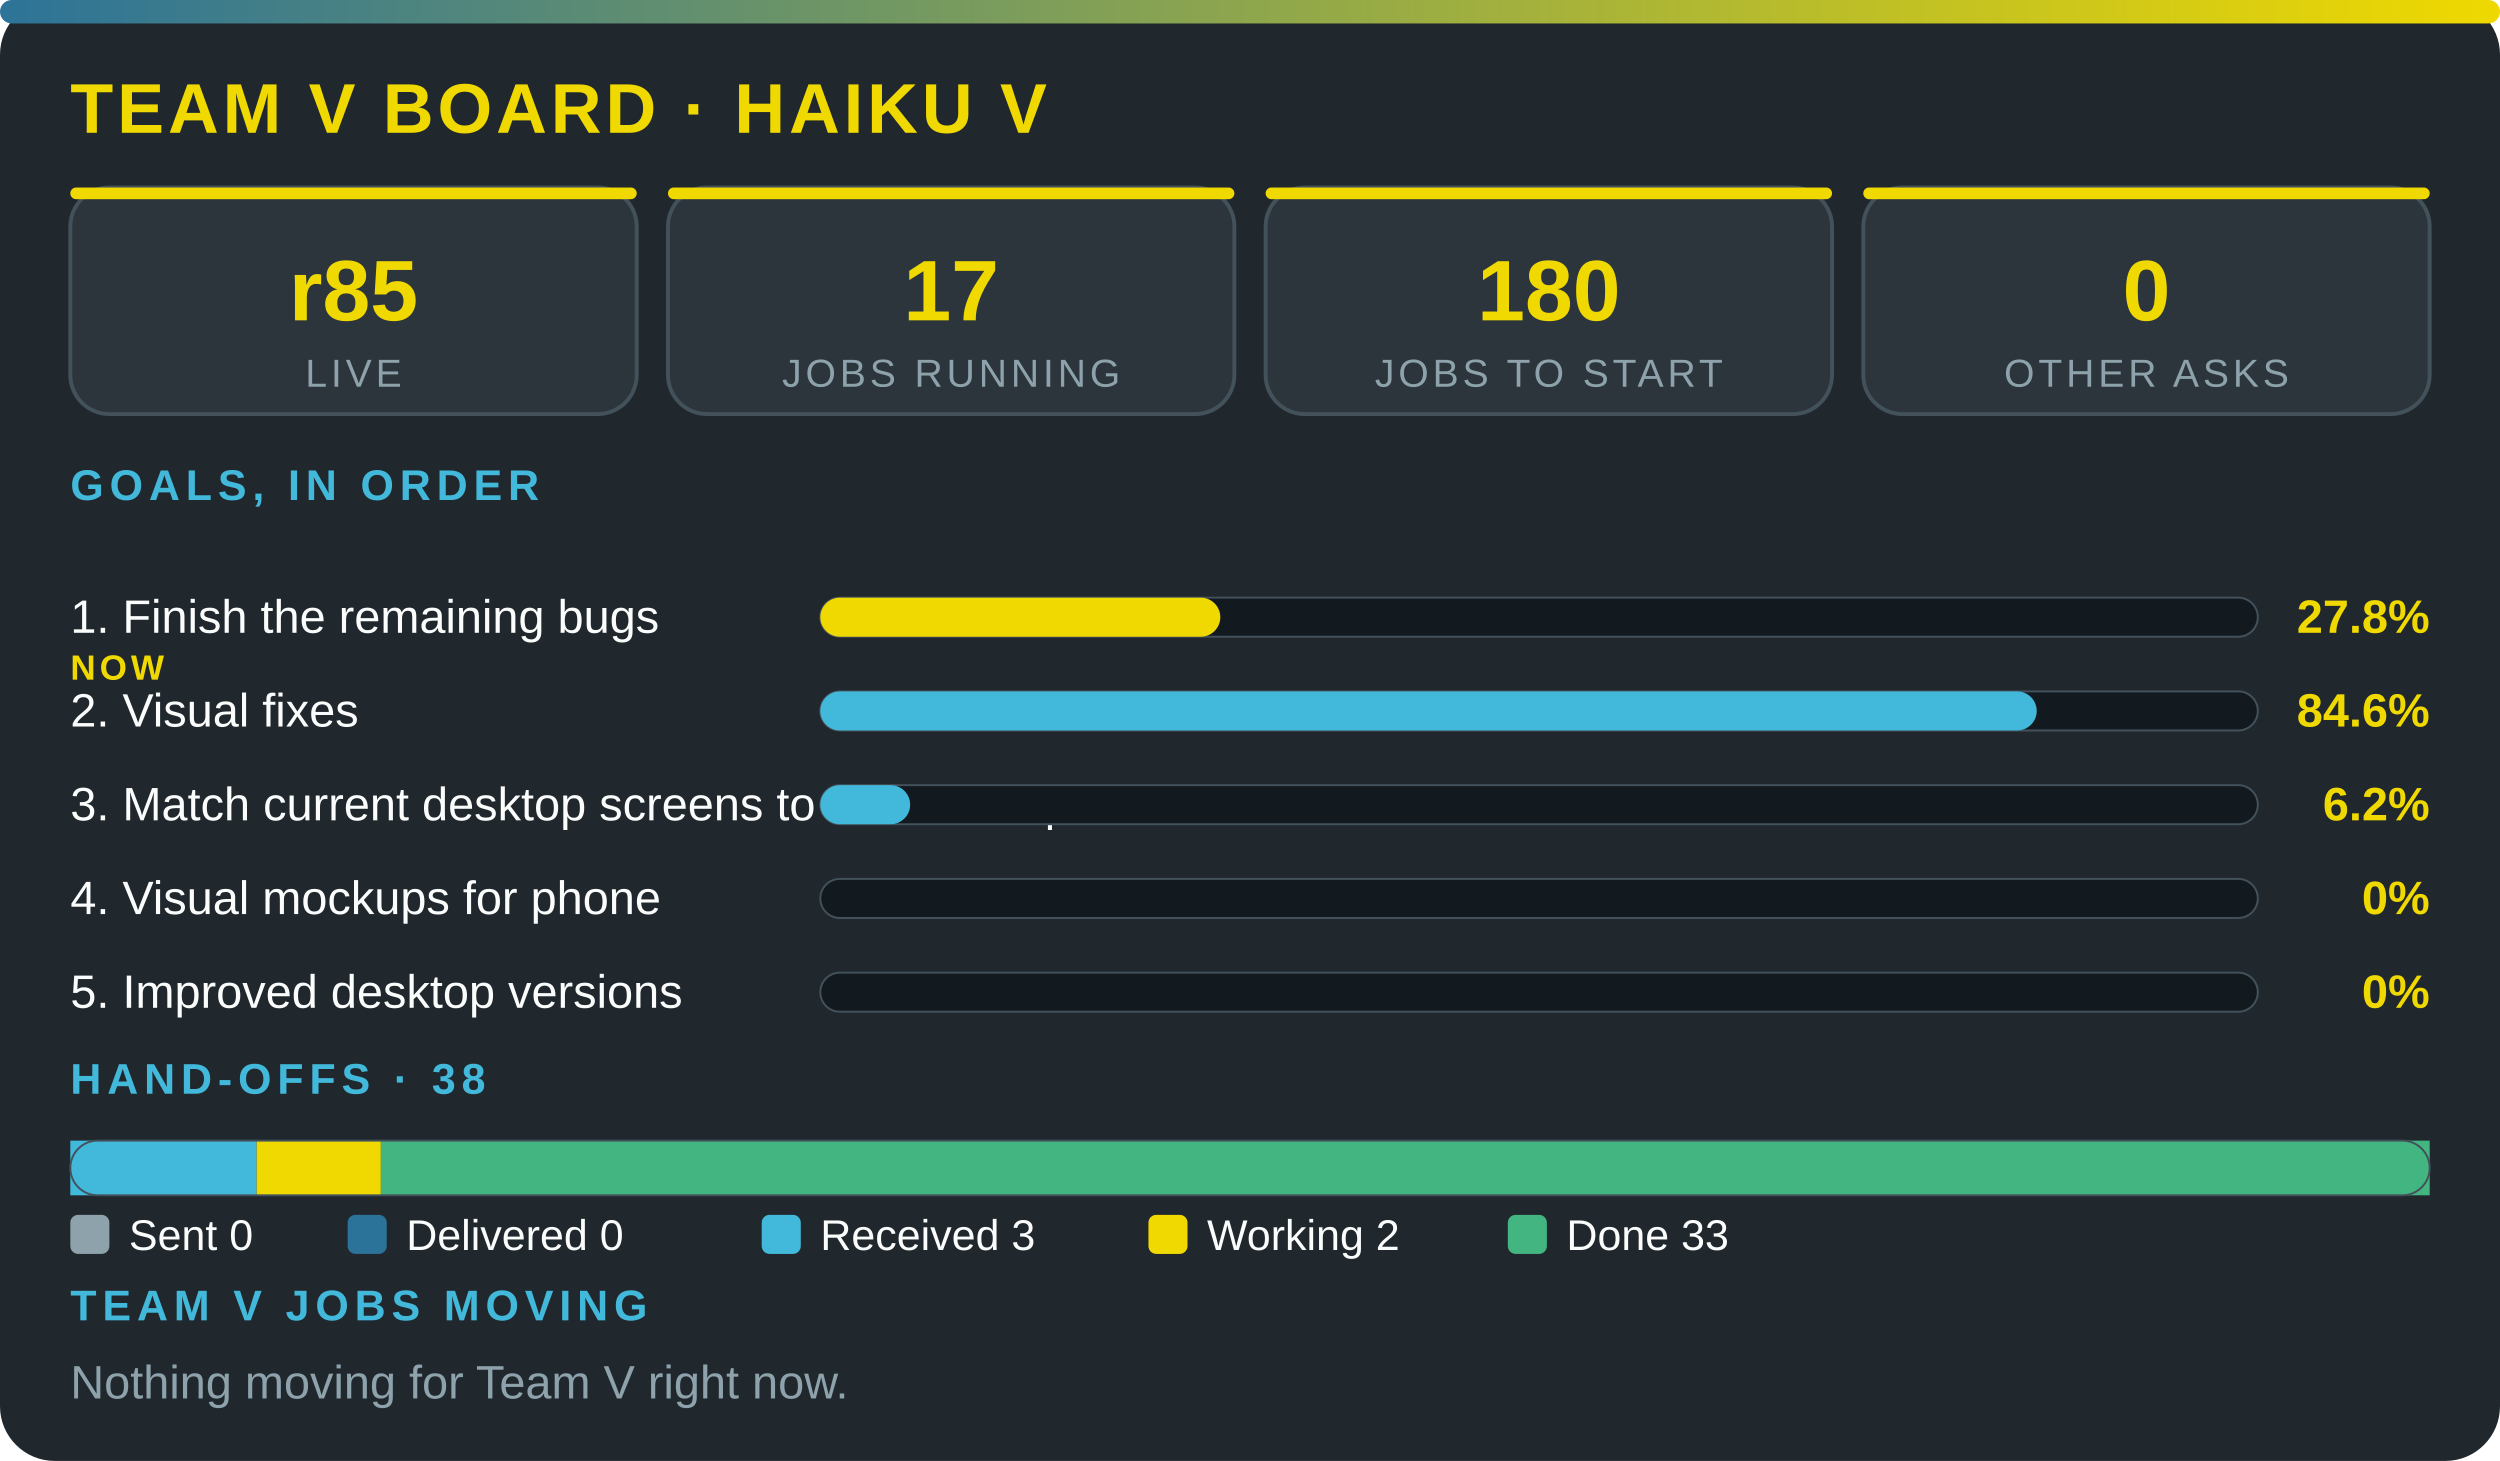
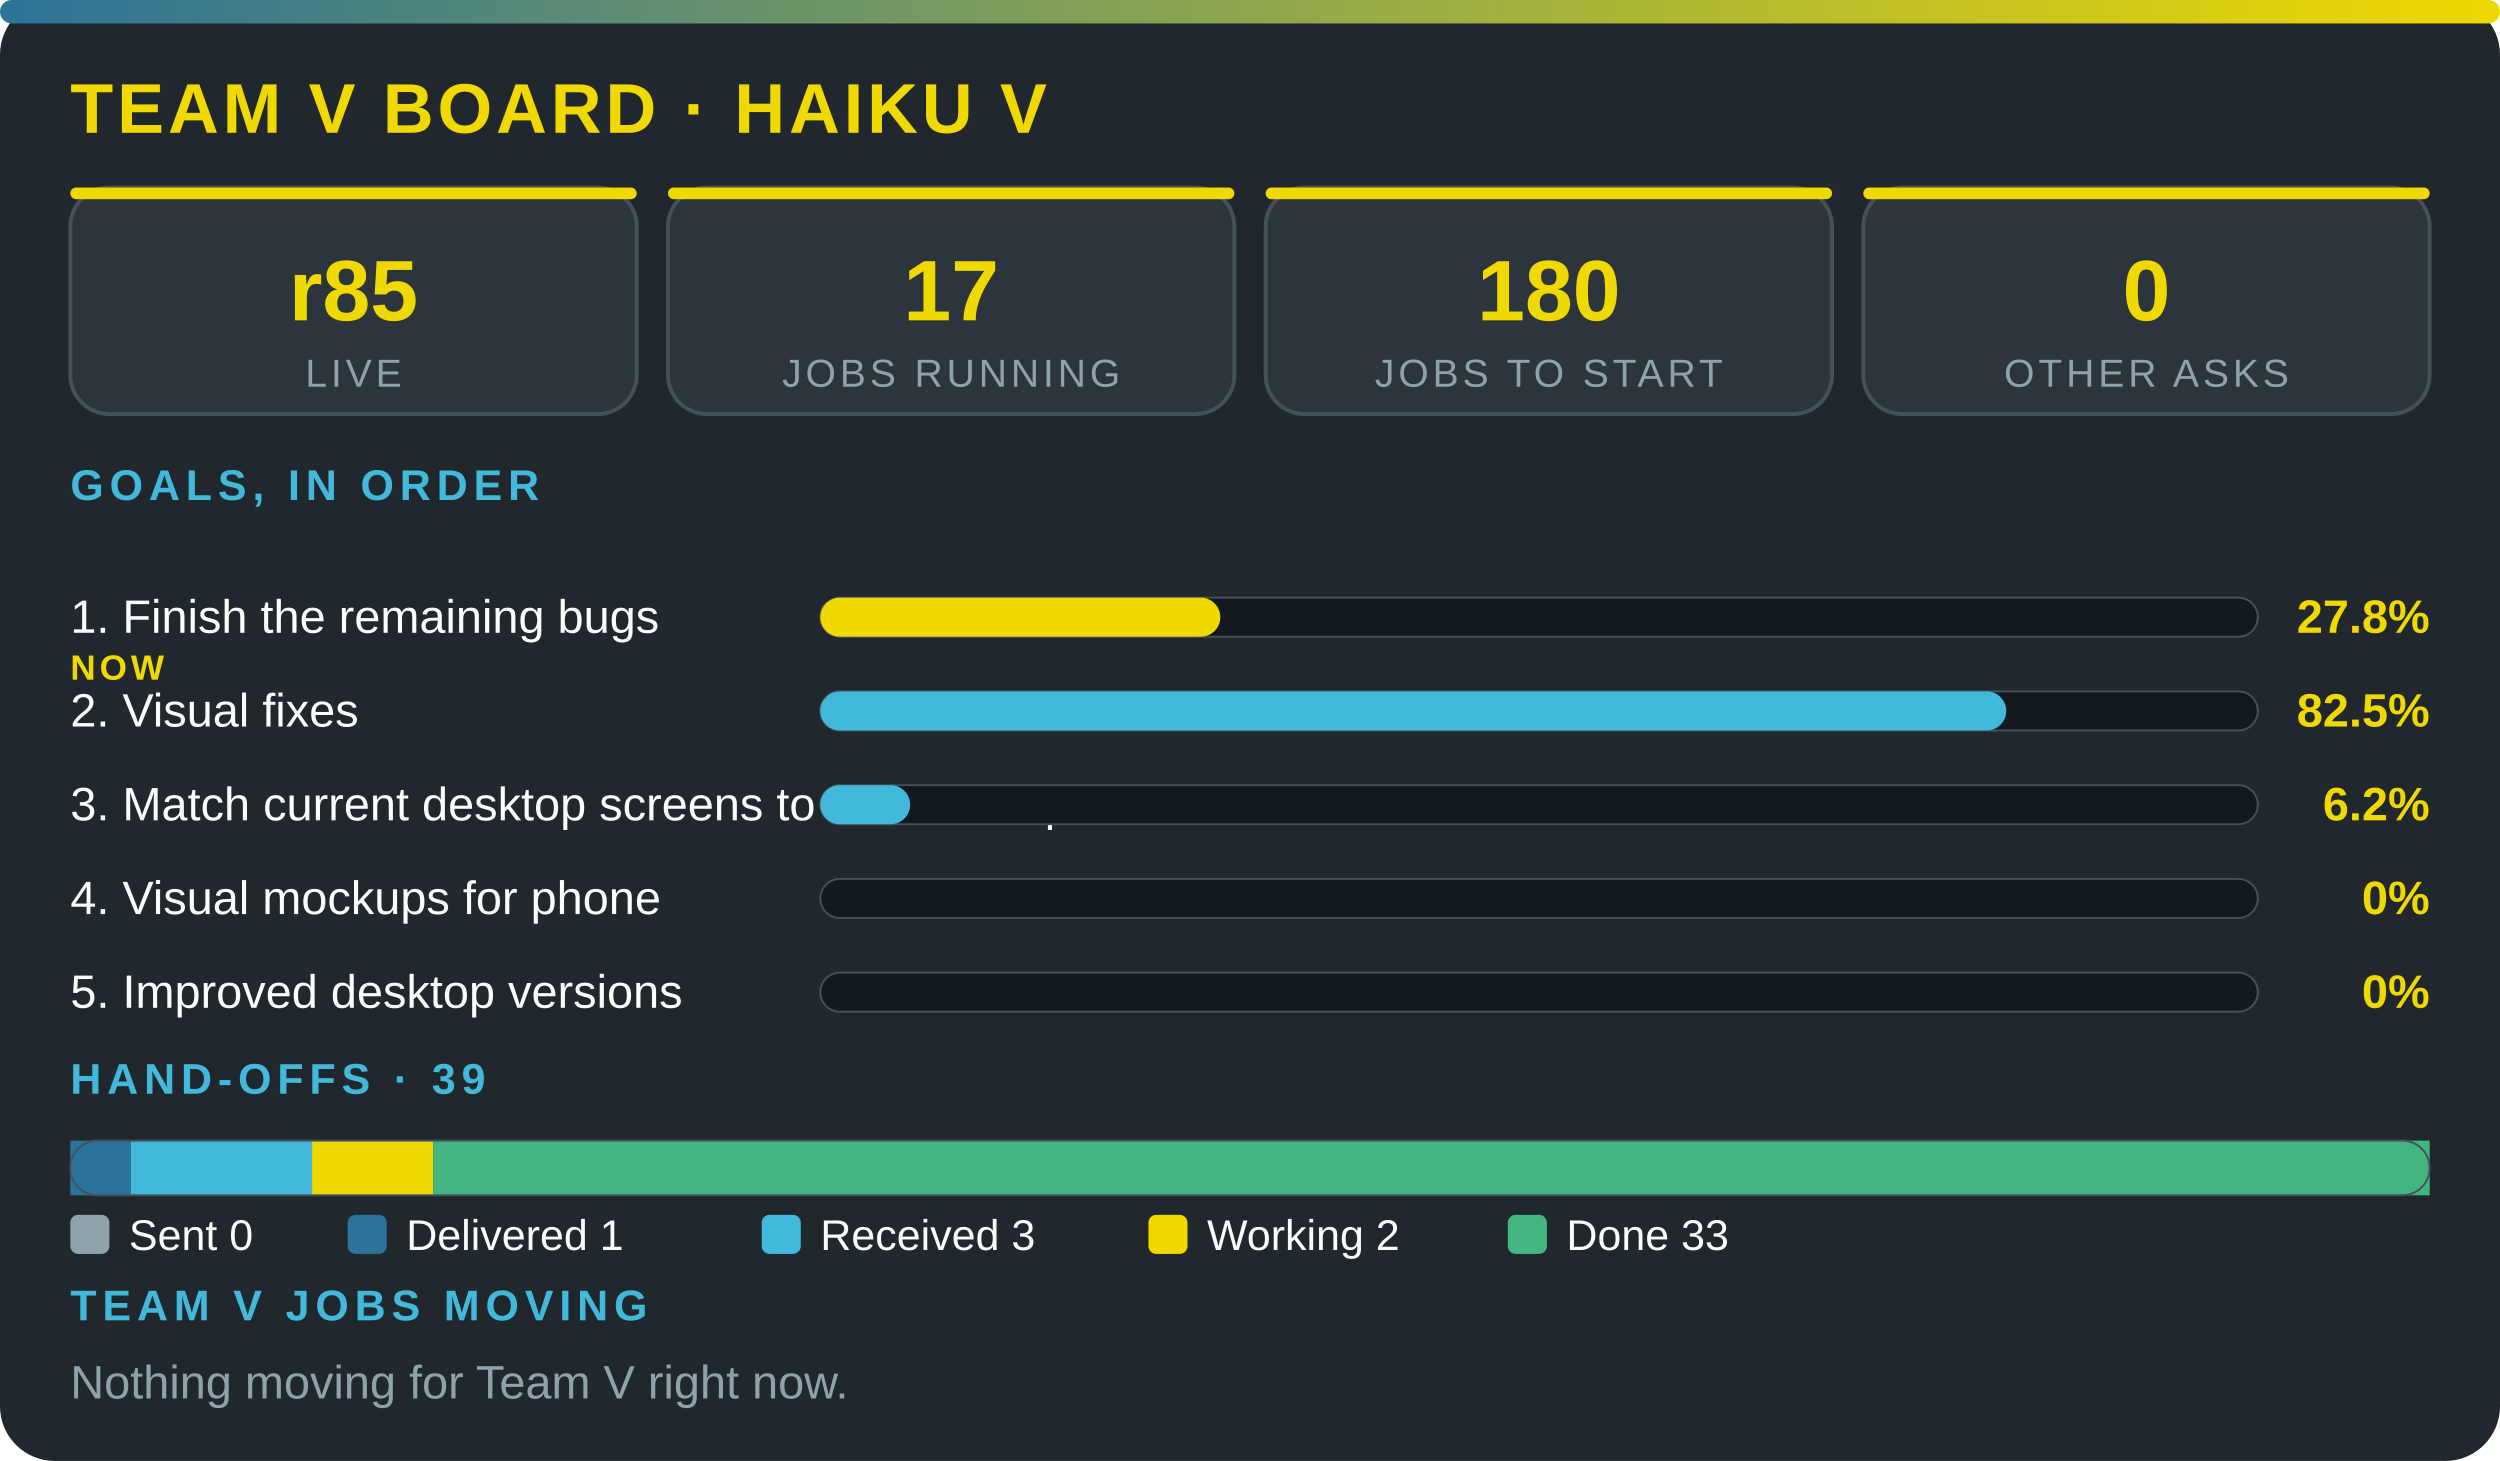
<svg xmlns="http://www.w3.org/2000/svg" viewBox="0 0 640 374" width="100%" role="img" aria-label="Team V board · Haiku V" font-family="'Segoe UI',system-ui,Arial,sans-serif">
  <defs>
    <linearGradient id="g">
      <stop offset="0" stop-color="#2c7399" />
      <stop offset="1" stop-color="#f0d900" />
    </linearGradient>
  </defs>
  <rect width="640" height="374" rx="14" fill="#20272d" />
  <rect width="640" height="6" rx="3" fill="url(#g)" />
  <text x="18" y="34" font-size="18" font-weight="800" fill="#f0d900" letter-spacing="1">TEAM V BOARD · HAIKU V</text>
  <rect x="18" y="48" width="145" height="58" rx="10" fill="#2c353c" stroke="#43515b" />
  <rect x="18" y="48" width="145" height="3" rx="1.5" fill="#f0d900" />
  <text x="90.5" y="82" font-size="22" font-weight="800" fill="#f0d900" text-anchor="middle">r85</text>
  <text x="90.5" y="99" font-size="10" fill="#8ea2ac" letter-spacing="1" text-anchor="middle">LIVE</text>
  <rect x="171" y="48" width="145" height="58" rx="10" fill="#2c353c" stroke="#43515b" />
  <rect x="171" y="48" width="145" height="3" rx="1.5" fill="#f0d900" />
  <text x="243.5" y="82" font-size="22" font-weight="800" fill="#f0d900" text-anchor="middle">17</text>
  <text x="243.5" y="99" font-size="10" fill="#8ea2ac" letter-spacing="1" text-anchor="middle">JOBS RUNNING</text>
  <rect x="324" y="48" width="145" height="58" rx="10" fill="#2c353c" stroke="#43515b" />
  <rect x="324" y="48" width="145" height="3" rx="1.5" fill="#f0d900" />
  <text x="396.5" y="82" font-size="22" font-weight="800" fill="#f0d900" text-anchor="middle">180</text>
  <text x="396.5" y="99" font-size="10" fill="#8ea2ac" letter-spacing="1" text-anchor="middle">JOBS TO START</text>
  <rect x="477" y="48" width="145" height="58" rx="10" fill="#2c353c" stroke="#43515b" />
  <rect x="477" y="48" width="145" height="3" rx="1.5" fill="#f0d900" />
  <text x="549.5" y="82" font-size="22" font-weight="800" fill="#f0d900" text-anchor="middle">0</text>
  <text x="549.5" y="99" font-size="10" fill="#8ea2ac" letter-spacing="1" text-anchor="middle">OTHER ASKS</text>
  <text x="18" y="128" font-size="11" font-weight="700" fill="#42b9da" letter-spacing="1.5">GOALS, IN ORDER</text>
  <text x="18" y="162" font-size="12" fill="#fbfcfc">1. Finish the remaining bugs</text>
  <text x="18" y="174" font-size="9" font-weight="800" letter-spacing="1" fill="#f0d900">NOW</text>
  <rect x="210" y="153" width="368" height="10" rx="5" fill="#12191f" stroke="#43515b" stroke-width=".5" />
  <rect x="210" y="153" width="102.4" height="10" rx="5" fill="#f0d900" />
  <text x="622" y="162" font-size="12" font-weight="800" fill="#f0d900" text-anchor="end">27.8%</text>
  <text x="18" y="186" font-size="12" fill="#fbfcfc">2. Visual fixes</text>
  <rect x="210" y="177" width="368" height="10" rx="5" fill="#12191f" stroke="#43515b" stroke-width=".5" />
-   <rect x="210" y="177" width="311.4" height="10" rx="5" fill="#42b9da" />
-   <text x="622" y="186" font-size="12" font-weight="800" fill="#f0d900" text-anchor="end">84.6%</text>
+   <rect x="210" y="177" width="303.6" height="10" rx="5" fill="#42b9da" />
+   <text x="622" y="186" font-size="12" font-weight="800" fill="#f0d900" text-anchor="end">82.5%</text>
  <text x="18" y="210" font-size="12" fill="#fbfcfc">3. Match current desktop screens to the mockup</text>
  <rect x="210" y="201" width="368" height="10" rx="5" fill="#12191f" stroke="#43515b" stroke-width=".5" />
  <rect x="210" y="201" width="23" height="10" rx="5" fill="#42b9da" />
  <text x="622" y="210" font-size="12" font-weight="800" fill="#f0d900" text-anchor="end">6.2%</text>
  <text x="18" y="234" font-size="12" fill="#fbfcfc">4. Visual mockups for phone</text>
  <rect x="210" y="225" width="368" height="10" rx="5" fill="#12191f" stroke="#43515b" stroke-width=".5" />
  <text x="622" y="234" font-size="12" font-weight="800" fill="#f0d900" text-anchor="end">0%</text>
  <text x="18" y="258" font-size="12" fill="#fbfcfc">5. Improved desktop versions</text>
  <rect x="210" y="249" width="368" height="10" rx="5" fill="#12191f" stroke="#43515b" stroke-width=".5" />
  <text x="622" y="258" font-size="12" font-weight="800" fill="#f0d900" text-anchor="end">0%</text>
-   <text x="18" y="280" font-size="11" font-weight="700" fill="#42b9da" letter-spacing="1.5">HAND-OFFS · 38</text>
-   <rect x="18" y="292" width="47.7" height="14" fill="#42b9da" />
-   <rect x="65.7" y="292" width="31.8" height="14" fill="#f0d900" />
-   <rect x="97.5" y="292" width="524.5" height="14" fill="#43b581" />
+   <text x="18" y="280" font-size="11" font-weight="700" fill="#42b9da" letter-spacing="1.5">HAND-OFFS · 39</text>
+   <rect x="18" y="292" width="15.5" height="14" fill="#2c7399" />
+   <rect x="33.5" y="292" width="46.5" height="14" fill="#42b9da" />
+   <rect x="79.9" y="292" width="31" height="14" fill="#f0d900" />
+   <rect x="110.9" y="292" width="511.1" height="14" fill="#43b581" />
  <rect x="18" y="292" width="604" height="14" rx="7" fill="none" stroke="#43515b" stroke-width=".5" />
  <rect x="18" y="311" width="10" height="10" rx="2" fill="#8ea2ac" />
  <text x="33" y="320" font-size="11" fill="#fbfcfc">Sent 0</text>
  <rect x="89" y="311" width="10" height="10" rx="2" fill="#2c7399" />
-   <text x="104" y="320" font-size="11" fill="#fbfcfc">Delivered 0</text>
+   <text x="104" y="320" font-size="11" fill="#fbfcfc">Delivered 1</text>
  <rect x="195" y="311" width="10" height="10" rx="2" fill="#42b9da" />
  <text x="210" y="320" font-size="11" fill="#fbfcfc">Received 3</text>
  <rect x="294" y="311" width="10" height="10" rx="2" fill="#f0d900" />
  <text x="309" y="320" font-size="11" fill="#fbfcfc">Working 2</text>
  <rect x="386" y="311" width="10" height="10" rx="2" fill="#43b581" />
  <text x="401" y="320" font-size="11" fill="#fbfcfc">Done 33</text>
  <text x="18" y="338" font-size="11" font-weight="700" fill="#42b9da" letter-spacing="1.5">TEAM V JOBS MOVING</text>
  <text x="18" y="358" font-size="12" fill="#8ea2ac">Nothing moving for Team V right now.</text>
</svg>
